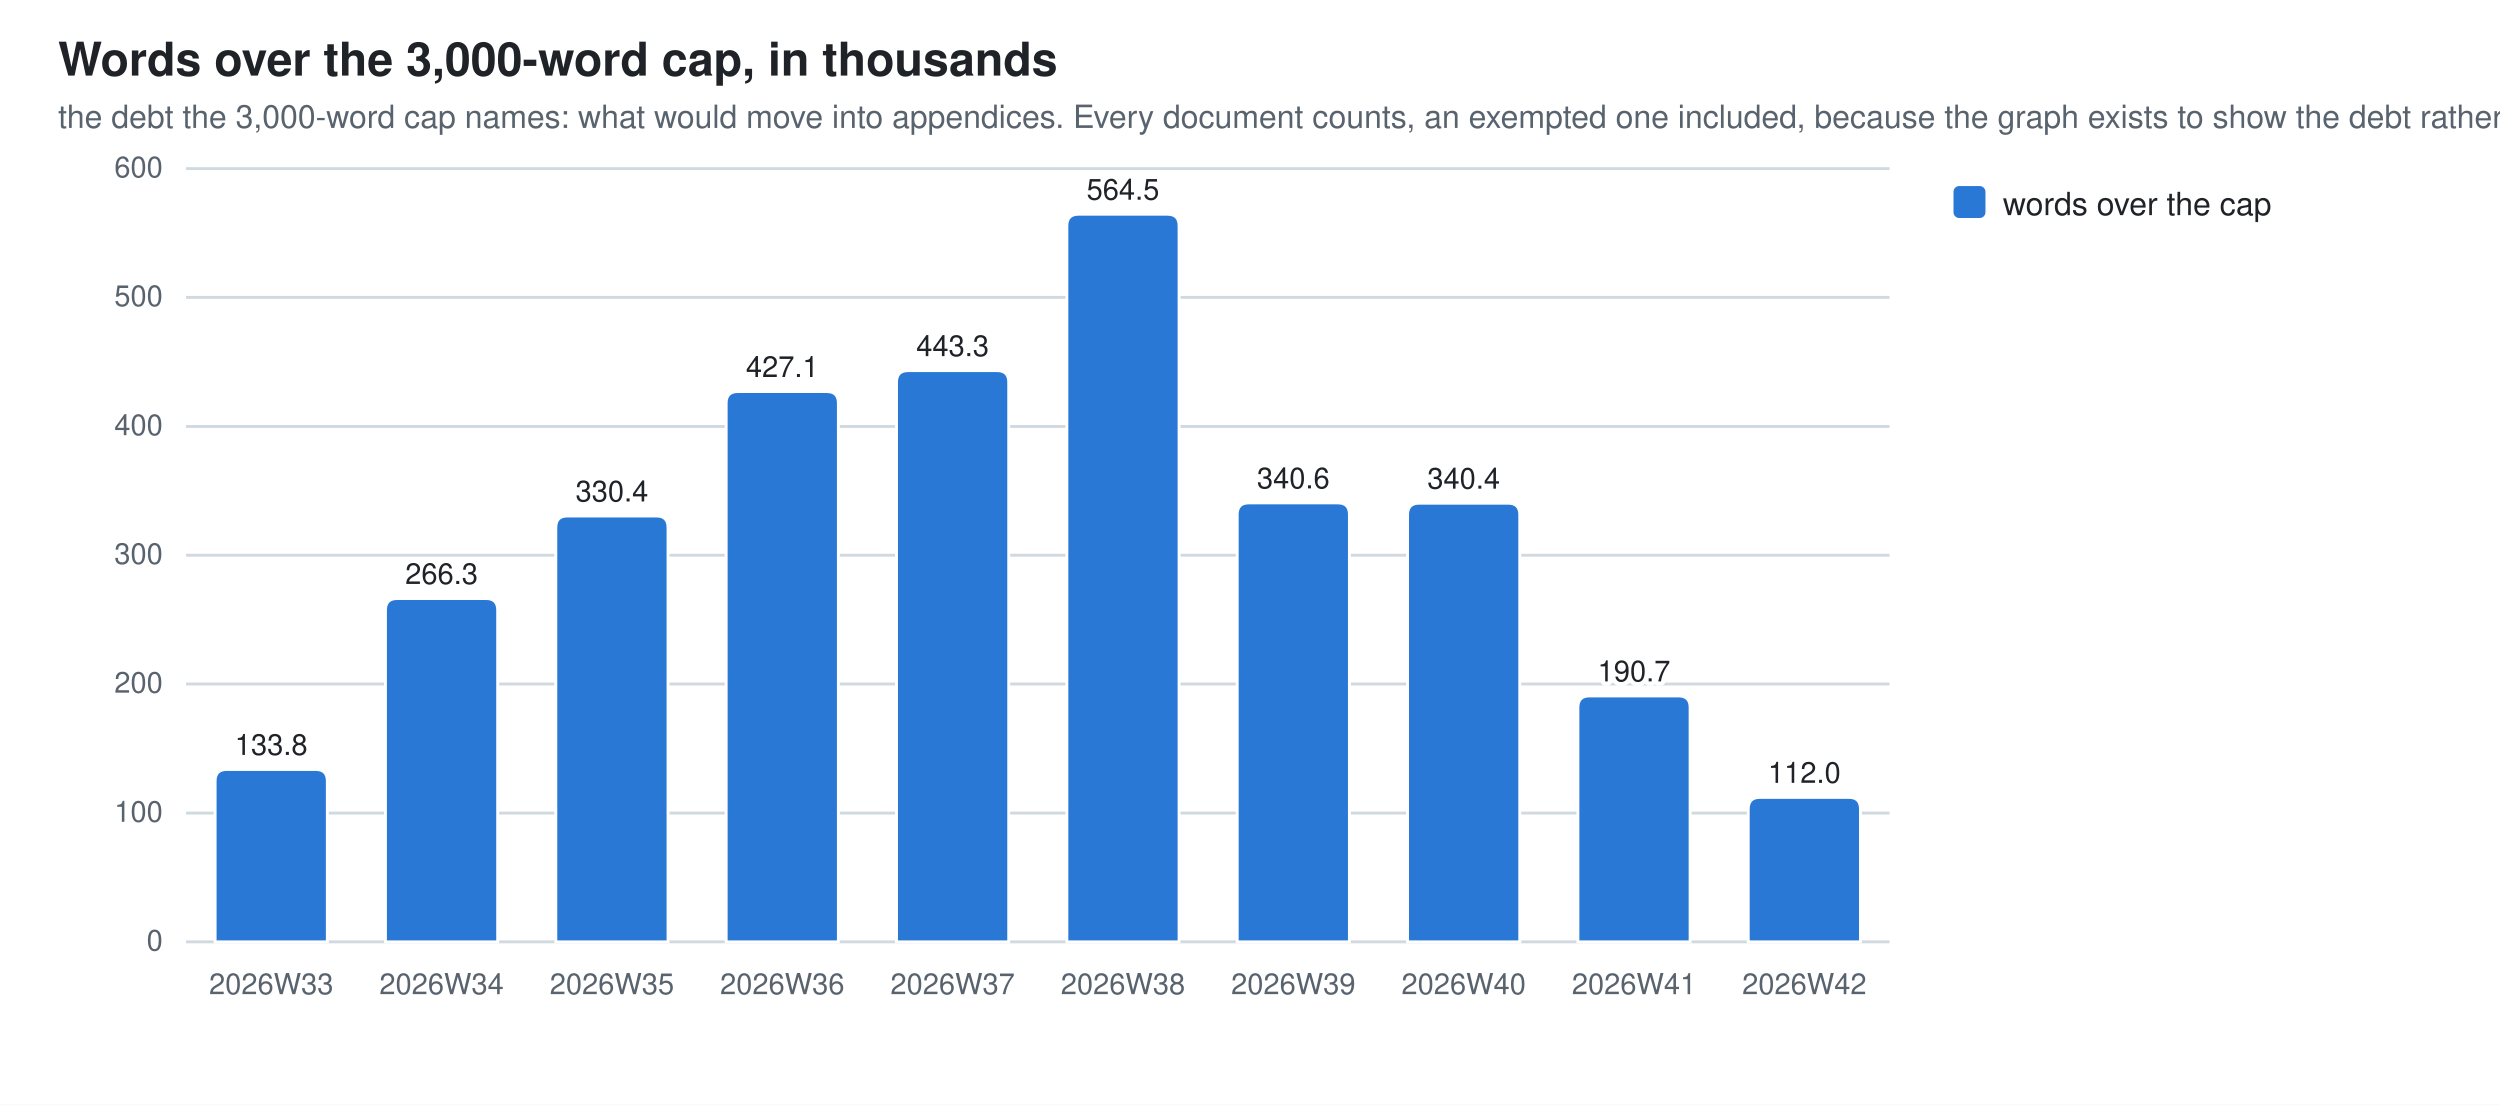
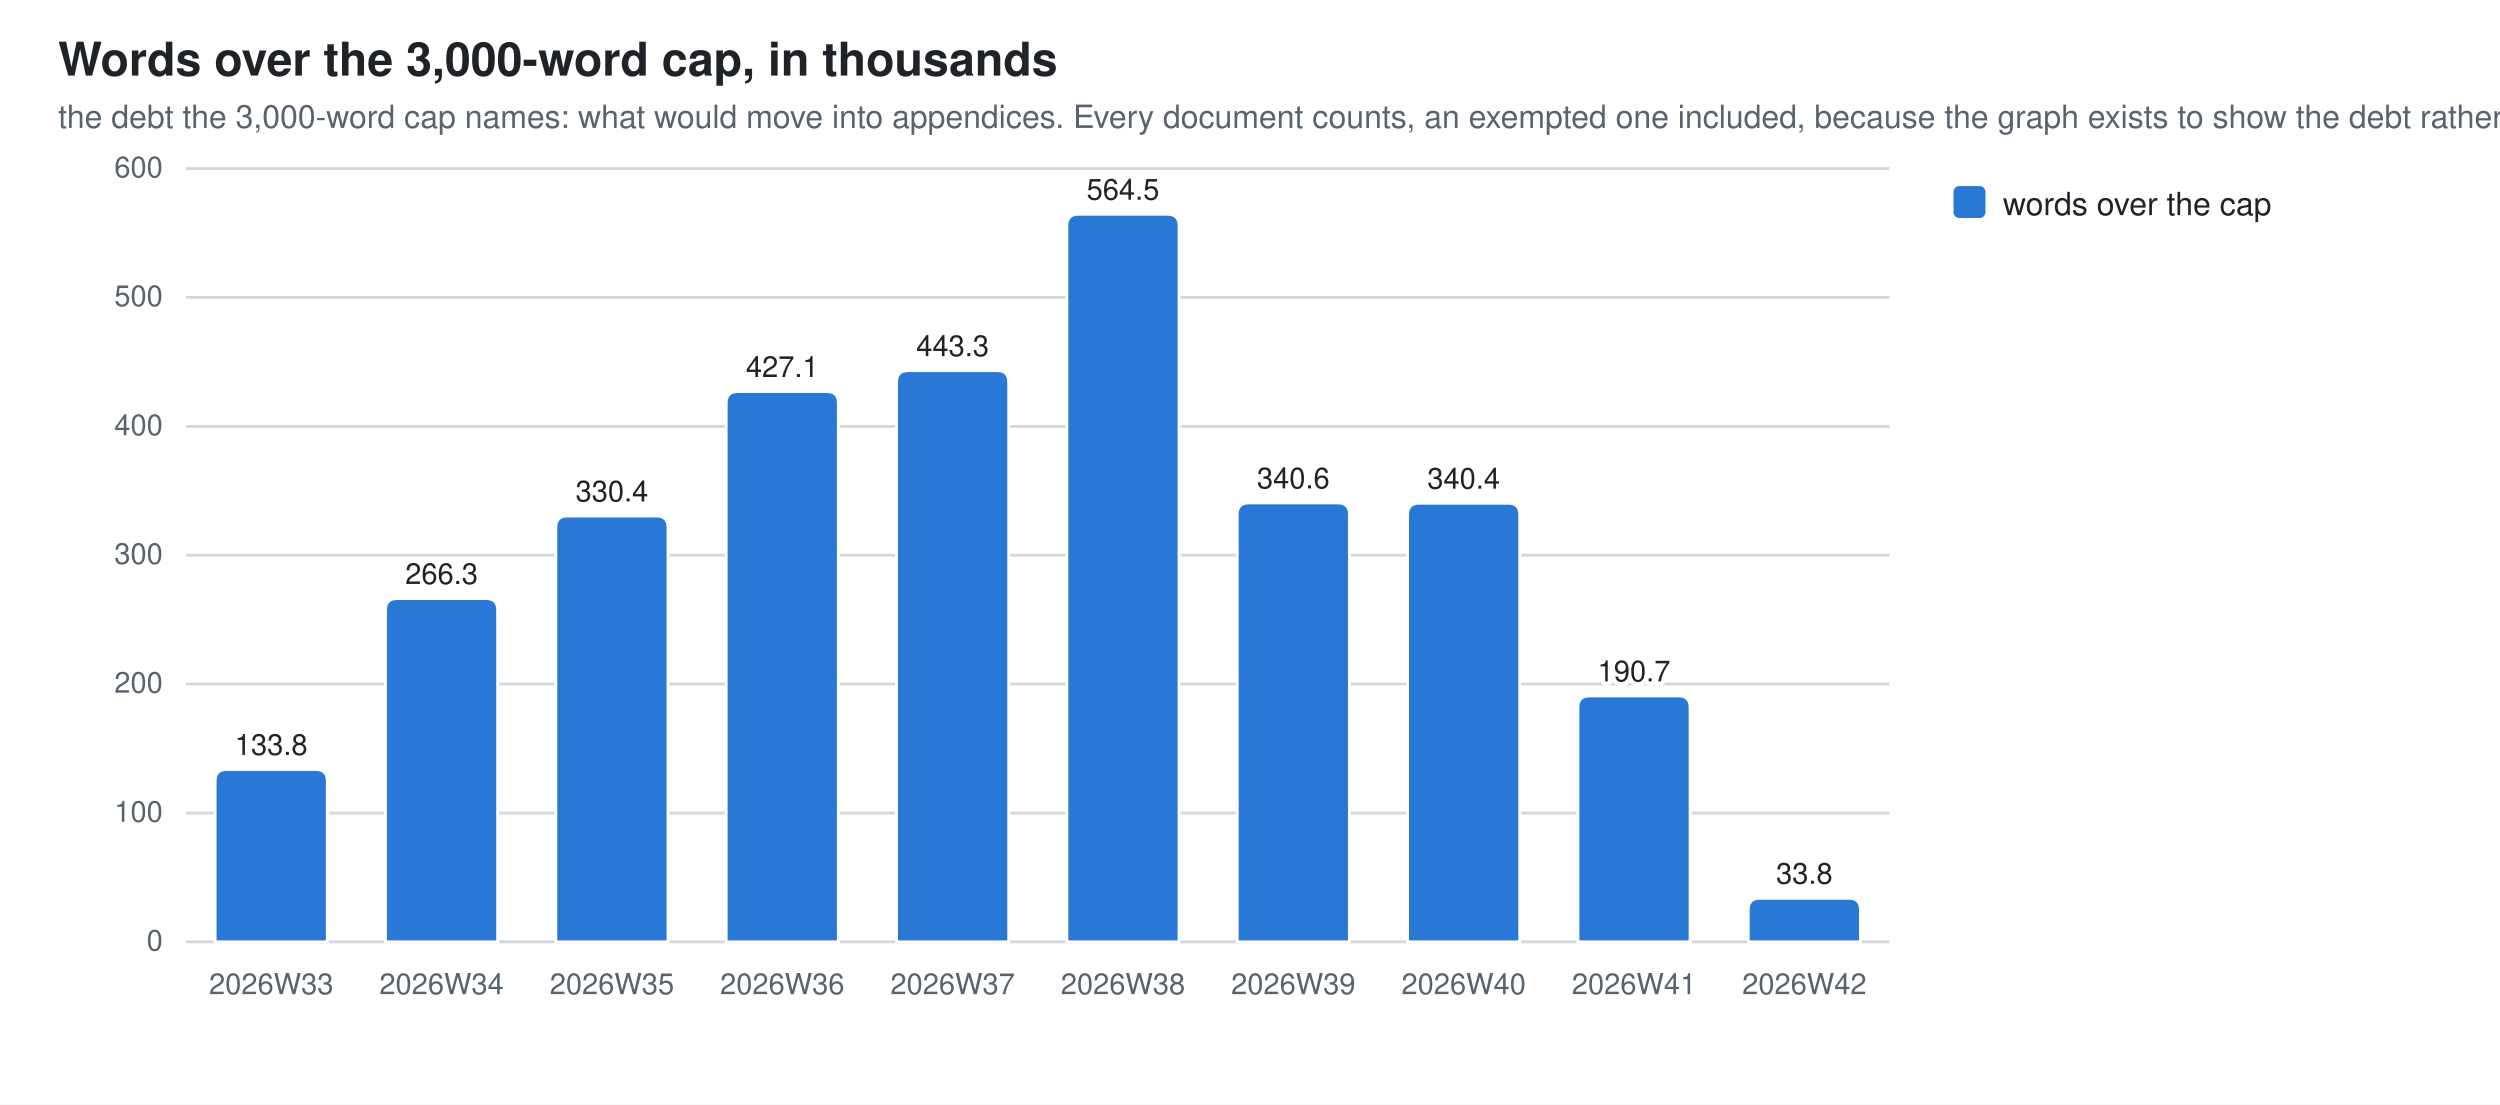
<svg xmlns="http://www.w3.org/2000/svg" width="860" height="380" viewBox="0 0 860 380" role="img" aria-label="Words over the 3,000-word cap, in thousands">
  <style>
  .bg{fill:#ffffff} .fg{fill:#1f2328} .mut{fill:#59636e} .grid{stroke:#d1d9e0}
  .seg{stroke:#ffffff;stroke-width:1}
  .val{paint-order:stroke;stroke:#ffffff;stroke-width:3px;stroke-linejoin:round}
  .s0{fill:#2a78d6}
  @media (prefers-color-scheme: dark){
    .bg{fill:#0d1117} .fg{fill:#e6edf3} .mut{fill:#9198a1} .grid{stroke:#30363d}
    .seg{stroke:#0d1117} .val{stroke:#0d1117} .s0{fill:#3987e5}}
  text{font-family:-apple-system,BlinkMacSystemFont,"Segoe UI",Helvetica,Arial,sans-serif}
</style>
  <rect class="bg" width="860" height="380" />
  <text class="fg" x="20" y="26" font-size="16" font-weight="600">Words over the 3,000-word cap, in thousands</text>
  <text class="mut" x="20" y="44" font-size="11">the debt the 3,000-word cap names: what would move into appendices. Every document counts, an exempted one included, because the graph exists to show the debt rather than excuse it</text>
  <line class="grid" x1="64" y1="324.0" x2="650.0" y2="324.0" stroke-width="1" />
  <text class="mut" x="56" y="327.0" font-size="10" text-anchor="end">0</text>
  <line class="grid" x1="64" y1="279.7" x2="650.0" y2="279.7" stroke-width="1" />
  <text class="mut" x="56" y="282.7" font-size="10" text-anchor="end">100</text>
  <line class="grid" x1="64" y1="235.3" x2="650.0" y2="235.3" stroke-width="1" />
  <text class="mut" x="56" y="238.3" font-size="10" text-anchor="end">200</text>
  <line class="grid" x1="64" y1="191.0" x2="650.0" y2="191.0" stroke-width="1" />
  <text class="mut" x="56" y="194.0" font-size="10" text-anchor="end">300</text>
  <line class="grid" x1="64" y1="146.7" x2="650.0" y2="146.7" stroke-width="1" />
  <text class="mut" x="56" y="149.7" font-size="10" text-anchor="end">400</text>
  <line class="grid" x1="64" y1="102.3" x2="650.0" y2="102.3" stroke-width="1" />
  <text class="mut" x="56" y="105.3" font-size="10" text-anchor="end">500</text>
  <line class="grid" x1="64" y1="58.0" x2="650.0" y2="58.0" stroke-width="1" />
  <text class="mut" x="56" y="61.0" font-size="10" text-anchor="end">600</text>
  <path class="seg s0" d="M74.0,324.0 V268.7 Q74.0,264.7 78.0,264.7 H108.6 Q112.6,264.7 112.6,268.7 V324.0 Z" />
  <text class="mut" x="93.3" y="342" font-size="10" text-anchor="middle">2026W33</text>
  <text class="fg val" x="93.3" y="259.7" font-size="10" text-anchor="middle">133.8</text>
  <path class="seg s0" d="M132.6,324.0 V209.9 Q132.6,205.9 136.6,205.9 H167.2 Q171.2,205.9 171.2,209.9 V324.0 Z" />
  <text class="mut" x="151.9" y="342" font-size="10" text-anchor="middle">2026W34</text>
  <text class="fg val" x="151.9" y="200.9" font-size="10" text-anchor="middle">266.3</text>
  <path class="seg s0" d="M191.2,324.0 V181.5 Q191.2,177.5 195.2,177.5 H225.8 Q229.8,177.5 229.8,181.5 V324.0 Z" />
  <text class="mut" x="210.5" y="342" font-size="10" text-anchor="middle">2026W35</text>
  <text class="fg val" x="210.5" y="172.5" font-size="10" text-anchor="middle">330.4</text>
  <path class="seg s0" d="M249.8,324.0 V138.7 Q249.8,134.7 253.8,134.7 H284.4 Q288.4,134.7 288.4,138.7 V324.0 Z" />
  <text class="mut" x="269.1" y="342" font-size="10" text-anchor="middle">2026W36</text>
  <text class="fg val" x="269.1" y="129.7" font-size="10" text-anchor="middle">427.1</text>
  <path class="seg s0" d="M308.4,324.0 V131.5 Q308.4,127.5 312.4,127.5 H343.0 Q347.0,127.5 347.0,131.5 V324.0 Z" />
  <text class="mut" x="327.7" y="342" font-size="10" text-anchor="middle">2026W37</text>
  <text class="fg val" x="327.7" y="122.5" font-size="10" text-anchor="middle">443.3</text>
  <path class="seg s0" d="M367.0,324.0 V77.7 Q367.0,73.7 371.0,73.7 H401.6 Q405.6,73.7 405.6,77.7 V324.0 Z" />
  <text class="mut" x="386.3" y="342" font-size="10" text-anchor="middle">2026W38</text>
  <text class="fg val" x="386.3" y="68.7" font-size="10" text-anchor="middle">564.5</text>
  <path class="seg s0" d="M425.6,324.0 V177.0 Q425.6,173.0 429.6,173.0 H460.2 Q464.2,173.0 464.2,177.0 V324.0 Z" />
  <text class="mut" x="444.9" y="342" font-size="10" text-anchor="middle">2026W39</text>
  <text class="fg val" x="444.9" y="168.0" font-size="10" text-anchor="middle">340.6</text>
  <path class="seg s0" d="M484.2,324.0 V177.1 Q484.2,173.1 488.2,173.1 H518.8 Q522.8,173.1 522.8,177.1 V324.0 Z" />
  <text class="mut" x="503.5" y="342" font-size="10" text-anchor="middle">2026W40</text>
  <text class="fg val" x="503.5" y="168.1" font-size="10" text-anchor="middle">340.4</text>
  <path class="seg s0" d="M542.8,324.0 V243.4 Q542.8,239.4 546.8,239.4 H577.4 Q581.4,239.4 581.4,243.4 V324.0 Z" />
  <text class="mut" x="562.1" y="342" font-size="10" text-anchor="middle">2026W41</text>
  <text class="fg val" x="562.1" y="234.4" font-size="10" text-anchor="middle">190.7</text>
-   <path class="seg s0" d="M601.4,324.0 V278.3 Q601.4,274.3 605.4,274.3 H636.0 Q640.0,274.3 640.0,278.3 V324.0 Z" />
+   <path class="seg s0" d="M601.4,324.0 V313.0 Q601.4,309.0 605.4,309.0 H636.0 Q640.0,309.0 640.0,313.0 V324.0 Z" />
  <text class="mut" x="620.7" y="342" font-size="10" text-anchor="middle">2026W42</text>
-   <text class="fg val" x="620.7" y="269.3" font-size="10" text-anchor="middle">112.0</text>
+   <text class="fg val" x="620.7" y="304.0" font-size="10" text-anchor="middle">33.8</text>
  <rect class="s0" x="672" y="64" width="11" height="11" rx="2" />
  <text class="fg" y="74" font-size="11">
    <tspan x="689" dy="0">words over the cap</tspan>
  </text>
</svg>
